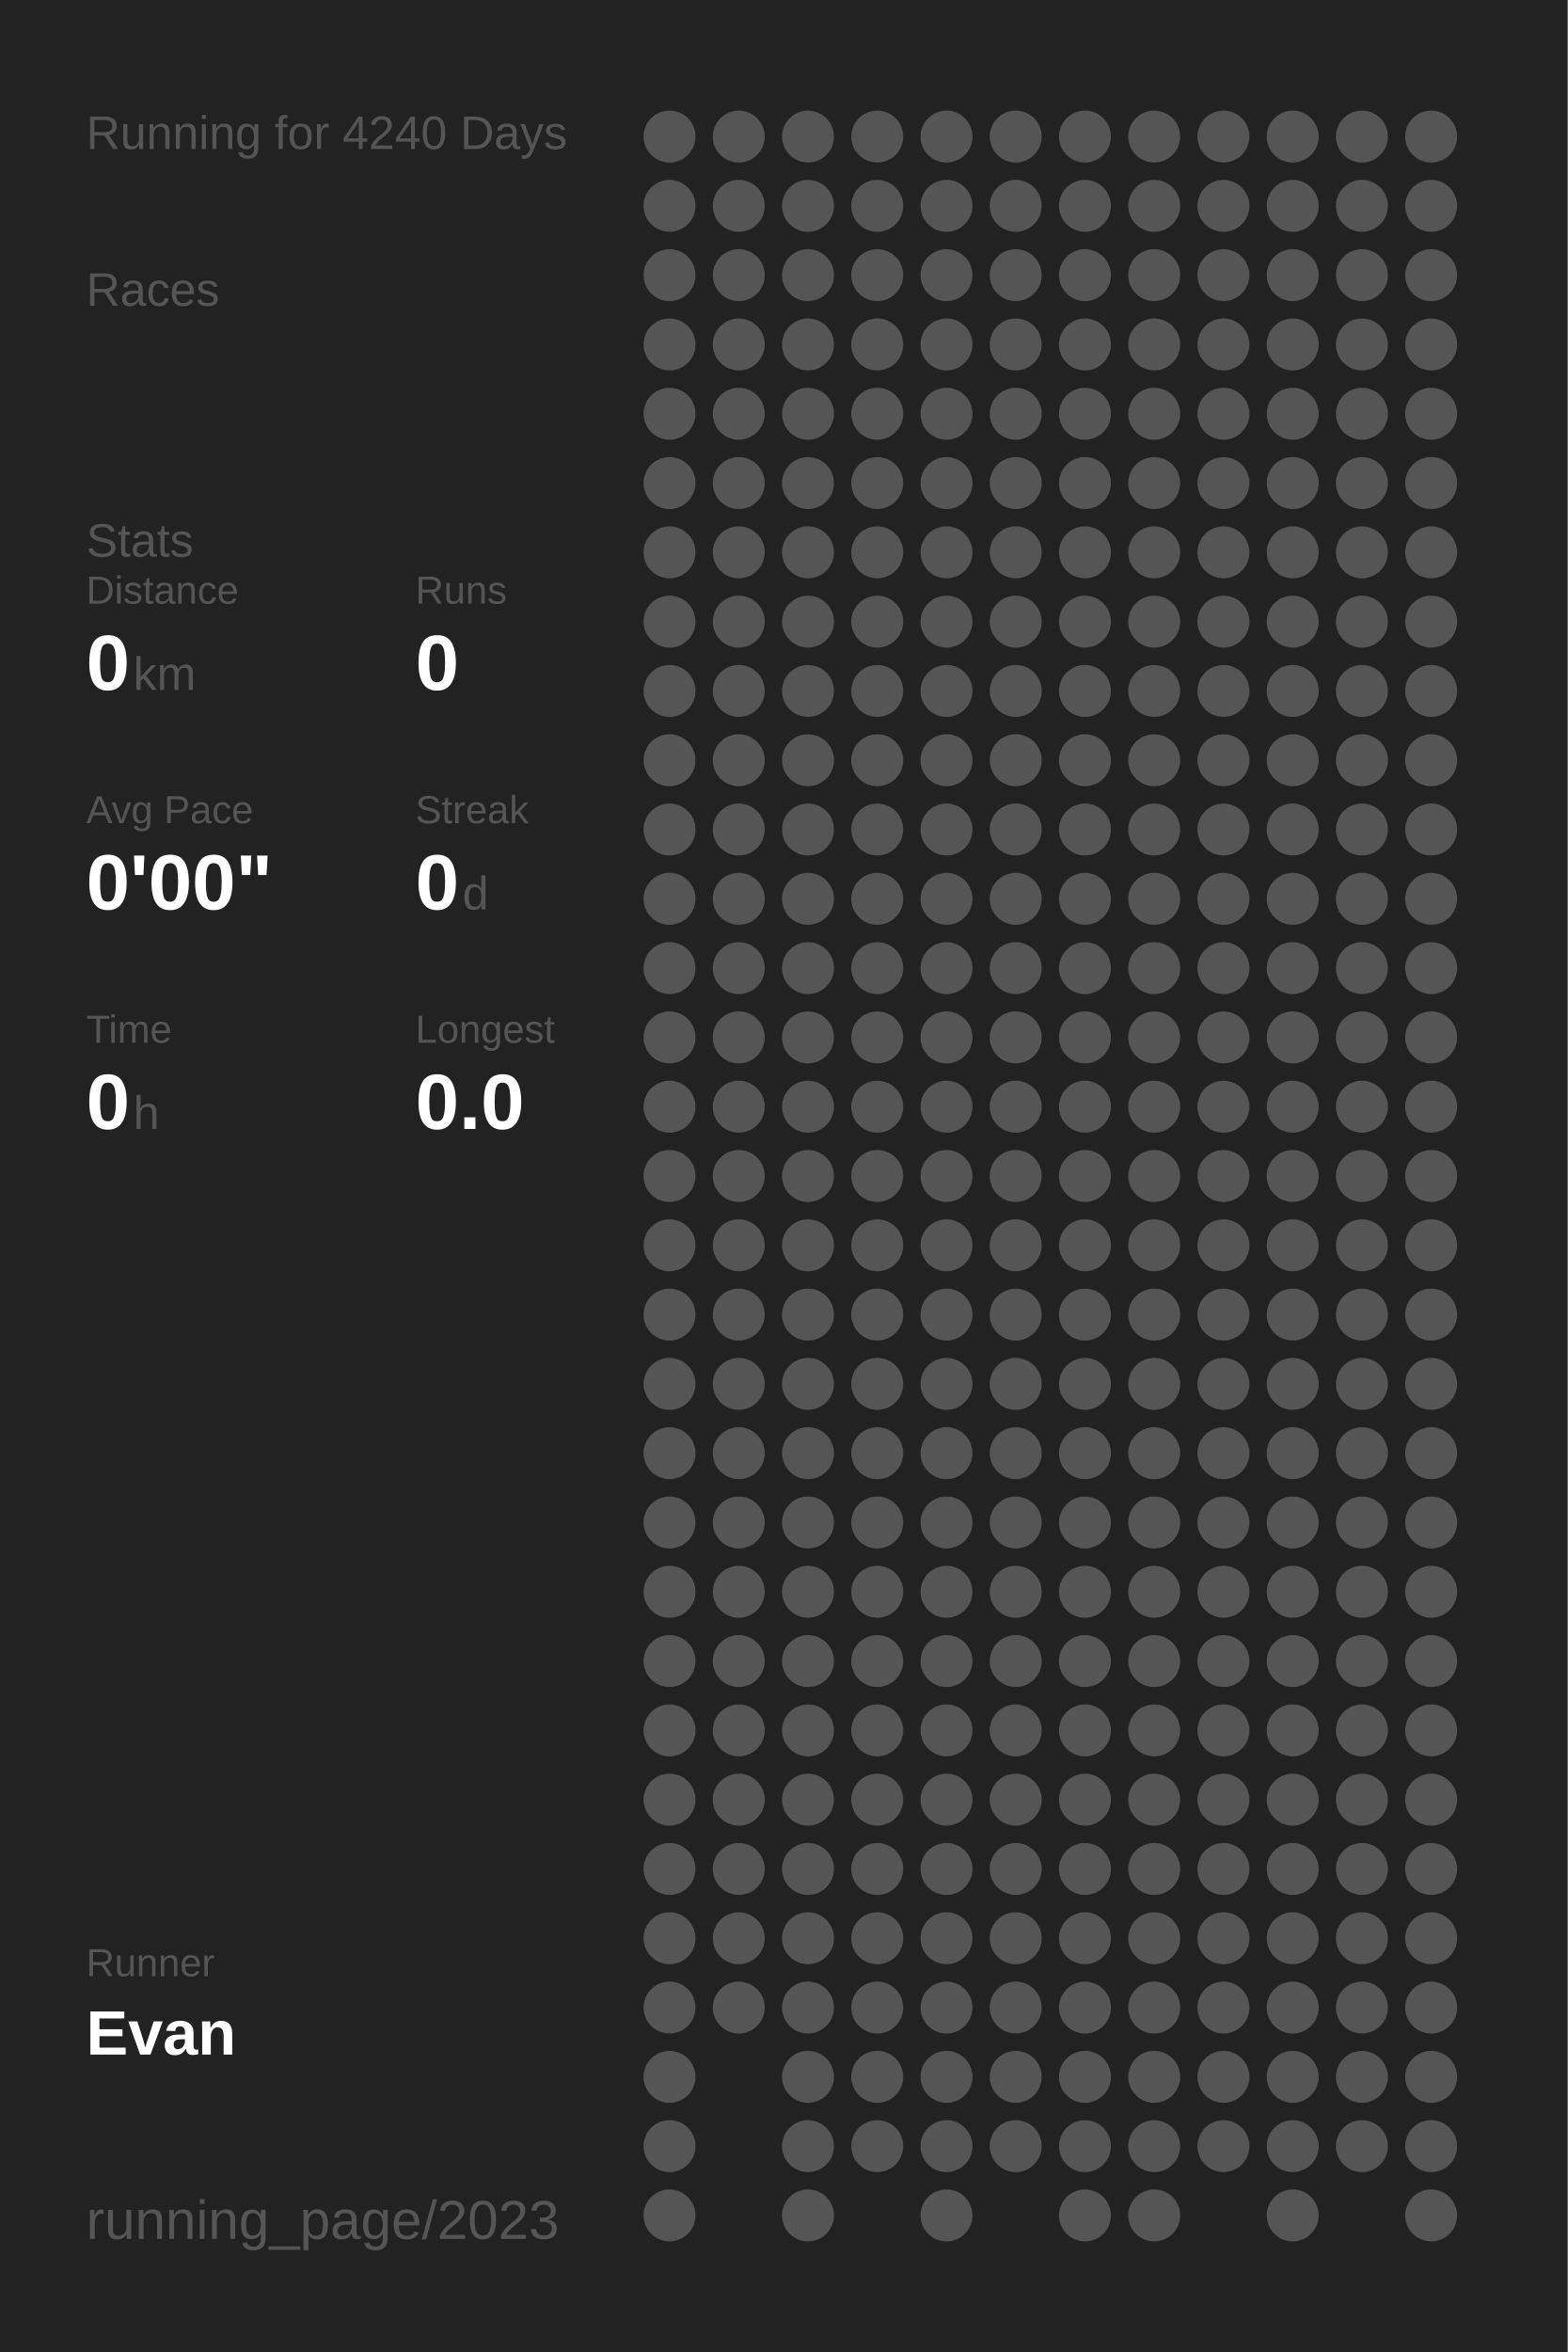
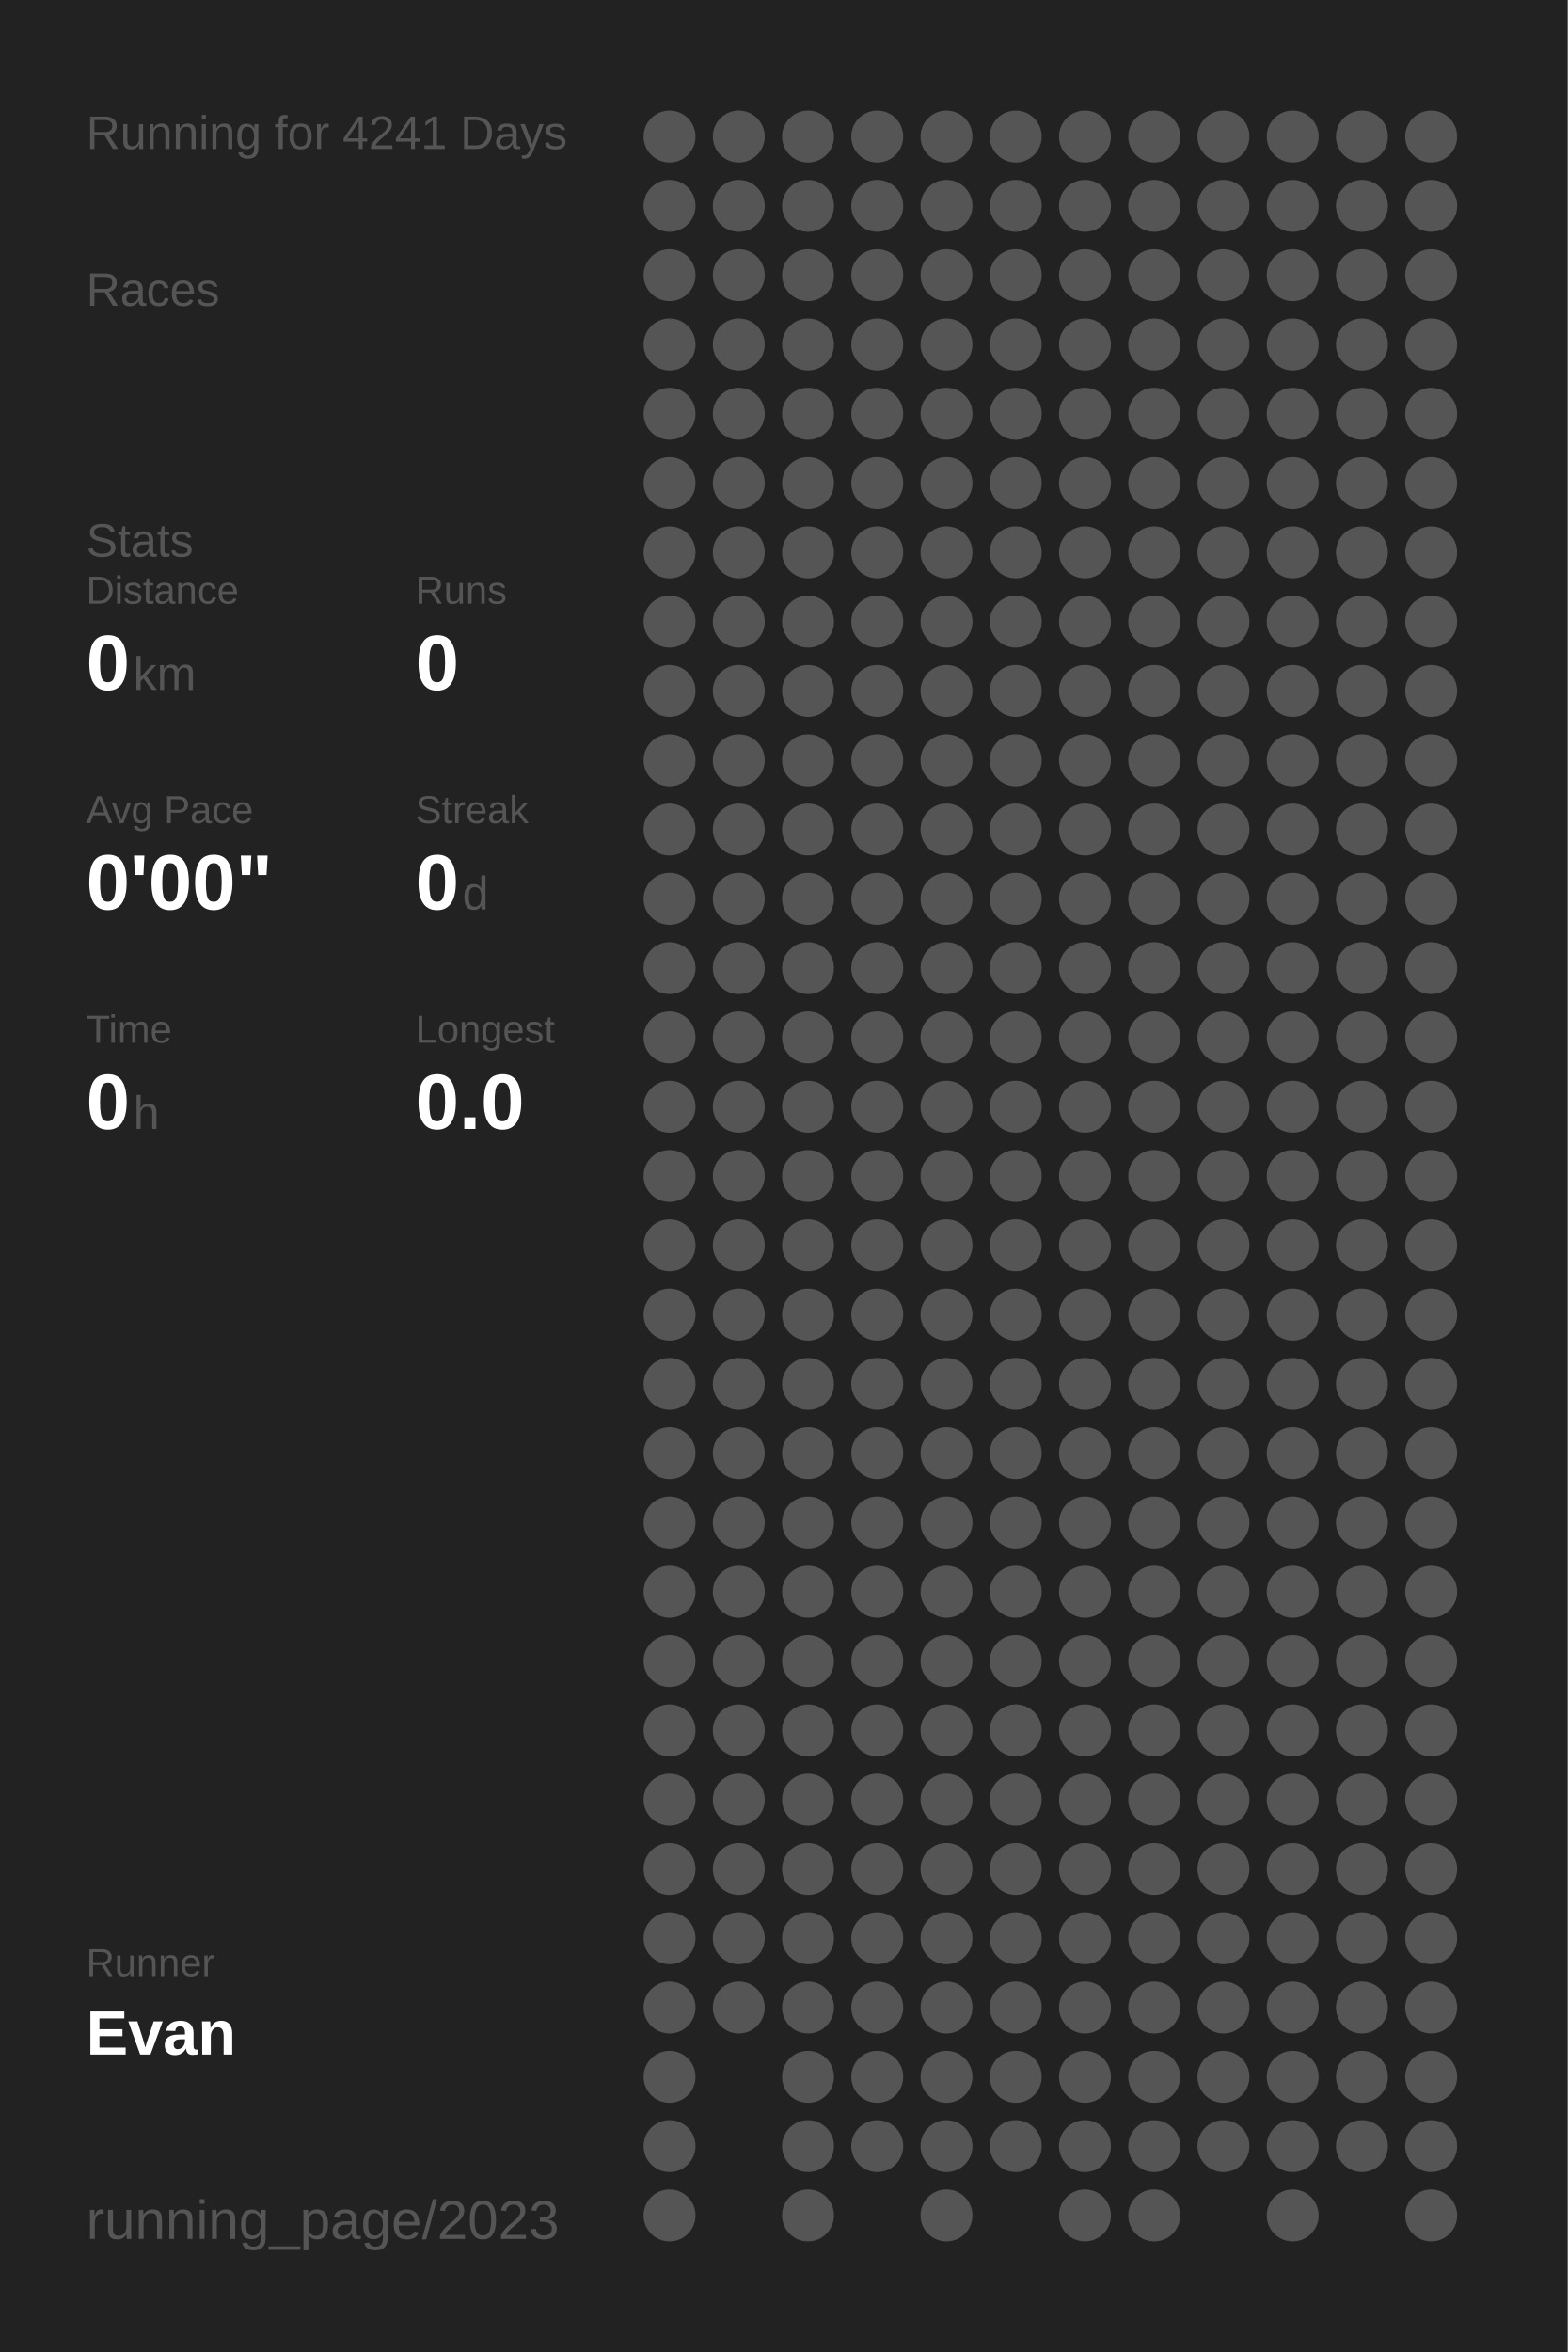
<svg xmlns="http://www.w3.org/2000/svg" baseProfile="full" height="300mm" version="1.1" viewBox="0,0,200,300" width="200mm">
  <defs />
  <rect fill="#222222" height="300" width="200" x="0" y="0" />
-   <text fill="#555555" style="font-size:6px; font-family:Arial;" x="11" y="19">Running for 4240 Days</text>
+   <text fill="#555555" style="font-size:6px; font-family:Arial;" x="11" y="19">Running for 4241 Days</text>
  <text fill="#555555" style="font-size:6px; font-family:Arial;" x="11" y="39">Races</text>
  <text fill="#555555" style="font-size:6px; font-family:Arial;" x="11" y="71">Stats</text>
  <text fill="#555555" style="font-size:5px; font-family:Arial;" x="11" y="77">Distance</text>
  <text fill="#FFFFFF" style="font-size:10px; font-family:Arial; font-weight:bold;" x="11" y="88">0</text>
  <text fill="#555555" style="font-size:6px; font-family:Arial;" x="17" y="88">km</text>
  <text fill="#555555" style="font-size:5px; font-family:Arial;" x="53" y="77">Runs</text>
  <text fill="#FFFFFF" style="font-size:10px; font-family:Arial; font-weight:bold;" x="53" y="88">0</text>
  <text fill="#555555" style="font-size:5px; font-family:Arial;" x="11" y="105">Avg Pace</text>
  <text fill="#FFFFFF" style="font-size:10px; font-family:Arial; font-weight:bold;" x="11" y="116">0'00"</text>
  <text fill="#555555" style="font-size:5px; font-family:Arial;" x="53" y="105">Streak</text>
  <text fill="#FFFFFF" style="font-size:10px; font-family:Arial; font-weight:bold;" x="53" y="116">0</text>
  <text fill="#555555" style="font-size:6px; font-family:Arial;" x="59" y="116">d</text>
  <text fill="#555555" style="font-size:5px; font-family:Arial;" x="11" y="133">Time</text>
  <text fill="#FFFFFF" style="font-size:10px; font-family:Arial; font-weight:bold;" x="11" y="144">0</text>
  <text fill="#555555" style="font-size:6px; font-family:Arial;" x="17" y="144">h</text>
  <text fill="#555555" style="font-size:5px; font-family:Arial;" x="53" y="133">Longest</text>
  <text fill="#FFFFFF" style="font-size:10px; font-family:Arial; font-weight:bold;" x="53" y="144">0.0</text>
  <text fill="#555555" style="font-size:5px; font-family:Arial;" x="11" y="252.065">Runner</text>
  <text fill="#FFFFFF" style="font-size:8px; font-family:Arial; font-weight:bold;" x="11" y="262.065">Evan</text>
  <text fill="#555555" style="font-size:7px; font-family:Arial;" x="11" y="285.581">running_page/2023</text>
  <circle cx="85.417" cy="17.419" fill="#555555" r="3.312" />
  <circle cx="85.417" cy="26.258" fill="#555555" r="3.312" />
  <circle cx="85.417" cy="35.097" fill="#555555" r="3.312" />
  <circle cx="85.417" cy="43.935" fill="#555555" r="3.312" />
  <circle cx="85.417" cy="52.774" fill="#555555" r="3.312" />
  <circle cx="85.417" cy="61.613" fill="#555555" r="3.312" />
  <circle cx="85.417" cy="70.452" fill="#555555" r="3.312" />
  <circle cx="85.417" cy="79.29" fill="#555555" r="3.312" />
  <circle cx="85.417" cy="88.129" fill="#555555" r="3.312" />
  <circle cx="85.417" cy="96.968" fill="#555555" r="3.312" />
  <circle cx="85.417" cy="105.806" fill="#555555" r="3.312" />
  <circle cx="85.417" cy="114.645" fill="#555555" r="3.312" />
  <circle cx="85.417" cy="123.484" fill="#555555" r="3.312" />
  <circle cx="85.417" cy="132.323" fill="#555555" r="3.312" />
  <circle cx="85.417" cy="141.161" fill="#555555" r="3.312" />
  <circle cx="85.417" cy="150" fill="#555555" r="3.312" />
  <circle cx="85.417" cy="158.839" fill="#555555" r="3.312" />
  <circle cx="85.417" cy="167.677" fill="#555555" r="3.312" />
  <circle cx="85.417" cy="176.516" fill="#555555" r="3.312" />
  <circle cx="85.417" cy="185.355" fill="#555555" r="3.312" />
  <circle cx="85.417" cy="194.194" fill="#555555" r="3.312" />
  <circle cx="85.417" cy="203.032" fill="#555555" r="3.312" />
  <circle cx="85.417" cy="211.871" fill="#555555" r="3.312" />
  <circle cx="85.417" cy="220.71" fill="#555555" r="3.312" />
  <circle cx="85.417" cy="229.548" fill="#555555" r="3.312" />
  <circle cx="85.417" cy="238.387" fill="#555555" r="3.312" />
  <circle cx="85.417" cy="247.226" fill="#555555" r="3.312" />
  <circle cx="85.417" cy="256.065" fill="#555555" r="3.312" />
  <circle cx="85.417" cy="264.903" fill="#555555" r="3.312" />
  <circle cx="85.417" cy="273.742" fill="#555555" r="3.312" />
  <circle cx="85.417" cy="282.581" fill="#555555" r="3.312" />
  <circle cx="94.25" cy="17.419" fill="#555555" r="3.312" />
  <circle cx="94.25" cy="26.258" fill="#555555" r="3.312" />
  <circle cx="94.25" cy="35.097" fill="#555555" r="3.312" />
  <circle cx="94.25" cy="43.935" fill="#555555" r="3.312" />
  <circle cx="94.25" cy="52.774" fill="#555555" r="3.312" />
  <circle cx="94.25" cy="61.613" fill="#555555" r="3.312" />
  <circle cx="94.25" cy="70.452" fill="#555555" r="3.312" />
  <circle cx="94.25" cy="79.29" fill="#555555" r="3.312" />
  <circle cx="94.25" cy="88.129" fill="#555555" r="3.312" />
  <circle cx="94.25" cy="96.968" fill="#555555" r="3.312" />
  <circle cx="94.25" cy="105.806" fill="#555555" r="3.312" />
  <circle cx="94.25" cy="114.645" fill="#555555" r="3.312" />
  <circle cx="94.25" cy="123.484" fill="#555555" r="3.312" />
  <circle cx="94.25" cy="132.323" fill="#555555" r="3.312" />
  <circle cx="94.25" cy="141.161" fill="#555555" r="3.312" />
  <circle cx="94.25" cy="150" fill="#555555" r="3.312" />
  <circle cx="94.25" cy="158.839" fill="#555555" r="3.312" />
  <circle cx="94.25" cy="167.677" fill="#555555" r="3.312" />
  <circle cx="94.25" cy="176.516" fill="#555555" r="3.312" />
  <circle cx="94.25" cy="185.355" fill="#555555" r="3.312" />
  <circle cx="94.25" cy="194.194" fill="#555555" r="3.312" />
  <circle cx="94.25" cy="203.032" fill="#555555" r="3.312" />
  <circle cx="94.25" cy="211.871" fill="#555555" r="3.312" />
  <circle cx="94.25" cy="220.71" fill="#555555" r="3.312" />
  <circle cx="94.25" cy="229.548" fill="#555555" r="3.312" />
  <circle cx="94.25" cy="238.387" fill="#555555" r="3.312" />
  <circle cx="94.25" cy="247.226" fill="#555555" r="3.312" />
  <circle cx="94.25" cy="256.065" fill="#555555" r="3.312" />
  <circle cx="103.083" cy="17.419" fill="#555555" r="3.312" />
  <circle cx="103.083" cy="26.258" fill="#555555" r="3.312" />
  <circle cx="103.083" cy="35.097" fill="#555555" r="3.312" />
  <circle cx="103.083" cy="43.935" fill="#555555" r="3.312" />
  <circle cx="103.083" cy="52.774" fill="#555555" r="3.312" />
  <circle cx="103.083" cy="61.613" fill="#555555" r="3.312" />
  <circle cx="103.083" cy="70.452" fill="#555555" r="3.312" />
  <circle cx="103.083" cy="79.29" fill="#555555" r="3.312" />
  <circle cx="103.083" cy="88.129" fill="#555555" r="3.312" />
  <circle cx="103.083" cy="96.968" fill="#555555" r="3.312" />
  <circle cx="103.083" cy="105.806" fill="#555555" r="3.312" />
  <circle cx="103.083" cy="114.645" fill="#555555" r="3.312" />
  <circle cx="103.083" cy="123.484" fill="#555555" r="3.312" />
  <circle cx="103.083" cy="132.323" fill="#555555" r="3.312" />
  <circle cx="103.083" cy="141.161" fill="#555555" r="3.312" />
  <circle cx="103.083" cy="150" fill="#555555" r="3.312" />
  <circle cx="103.083" cy="158.839" fill="#555555" r="3.312" />
  <circle cx="103.083" cy="167.677" fill="#555555" r="3.312" />
  <circle cx="103.083" cy="176.516" fill="#555555" r="3.312" />
  <circle cx="103.083" cy="185.355" fill="#555555" r="3.312" />
  <circle cx="103.083" cy="194.194" fill="#555555" r="3.312" />
  <circle cx="103.083" cy="203.032" fill="#555555" r="3.312" />
  <circle cx="103.083" cy="211.871" fill="#555555" r="3.312" />
  <circle cx="103.083" cy="220.71" fill="#555555" r="3.312" />
  <circle cx="103.083" cy="229.548" fill="#555555" r="3.312" />
  <circle cx="103.083" cy="238.387" fill="#555555" r="3.312" />
  <circle cx="103.083" cy="247.226" fill="#555555" r="3.312" />
  <circle cx="103.083" cy="256.065" fill="#555555" r="3.312" />
  <circle cx="103.083" cy="264.903" fill="#555555" r="3.312" />
  <circle cx="103.083" cy="273.742" fill="#555555" r="3.312" />
  <circle cx="103.083" cy="282.581" fill="#555555" r="3.312" />
  <circle cx="111.917" cy="17.419" fill="#555555" r="3.312" />
  <circle cx="111.917" cy="26.258" fill="#555555" r="3.312" />
  <circle cx="111.917" cy="35.097" fill="#555555" r="3.312" />
  <circle cx="111.917" cy="43.935" fill="#555555" r="3.312" />
  <circle cx="111.917" cy="52.774" fill="#555555" r="3.312" />
  <circle cx="111.917" cy="61.613" fill="#555555" r="3.312" />
  <circle cx="111.917" cy="70.452" fill="#555555" r="3.312" />
  <circle cx="111.917" cy="79.29" fill="#555555" r="3.312" />
  <circle cx="111.917" cy="88.129" fill="#555555" r="3.312" />
  <circle cx="111.917" cy="96.968" fill="#555555" r="3.312" />
  <circle cx="111.917" cy="105.806" fill="#555555" r="3.312" />
  <circle cx="111.917" cy="114.645" fill="#555555" r="3.312" />
  <circle cx="111.917" cy="123.484" fill="#555555" r="3.312" />
  <circle cx="111.917" cy="132.323" fill="#555555" r="3.312" />
  <circle cx="111.917" cy="141.161" fill="#555555" r="3.312" />
  <circle cx="111.917" cy="150" fill="#555555" r="3.312" />
  <circle cx="111.917" cy="158.839" fill="#555555" r="3.312" />
  <circle cx="111.917" cy="167.677" fill="#555555" r="3.312" />
  <circle cx="111.917" cy="176.516" fill="#555555" r="3.312" />
  <circle cx="111.917" cy="185.355" fill="#555555" r="3.312" />
  <circle cx="111.917" cy="194.194" fill="#555555" r="3.312" />
  <circle cx="111.917" cy="203.032" fill="#555555" r="3.312" />
  <circle cx="111.917" cy="211.871" fill="#555555" r="3.312" />
  <circle cx="111.917" cy="220.71" fill="#555555" r="3.312" />
  <circle cx="111.917" cy="229.548" fill="#555555" r="3.312" />
  <circle cx="111.917" cy="238.387" fill="#555555" r="3.312" />
  <circle cx="111.917" cy="247.226" fill="#555555" r="3.312" />
  <circle cx="111.917" cy="256.065" fill="#555555" r="3.312" />
  <circle cx="111.917" cy="264.903" fill="#555555" r="3.312" />
  <circle cx="111.917" cy="273.742" fill="#555555" r="3.312" />
  <circle cx="120.75" cy="17.419" fill="#555555" r="3.312" />
  <circle cx="120.75" cy="26.258" fill="#555555" r="3.312" />
  <circle cx="120.75" cy="35.097" fill="#555555" r="3.312" />
  <circle cx="120.75" cy="43.935" fill="#555555" r="3.312" />
  <circle cx="120.75" cy="52.774" fill="#555555" r="3.312" />
  <circle cx="120.75" cy="61.613" fill="#555555" r="3.312" />
  <circle cx="120.75" cy="70.452" fill="#555555" r="3.312" />
  <circle cx="120.75" cy="79.29" fill="#555555" r="3.312" />
  <circle cx="120.75" cy="88.129" fill="#555555" r="3.312" />
  <circle cx="120.75" cy="96.968" fill="#555555" r="3.312" />
  <circle cx="120.75" cy="105.806" fill="#555555" r="3.312" />
  <circle cx="120.75" cy="114.645" fill="#555555" r="3.312" />
  <circle cx="120.75" cy="123.484" fill="#555555" r="3.312" />
  <circle cx="120.75" cy="132.323" fill="#555555" r="3.312" />
  <circle cx="120.75" cy="141.161" fill="#555555" r="3.312" />
  <circle cx="120.75" cy="150" fill="#555555" r="3.312" />
  <circle cx="120.75" cy="158.839" fill="#555555" r="3.312" />
  <circle cx="120.75" cy="167.677" fill="#555555" r="3.312" />
  <circle cx="120.75" cy="176.516" fill="#555555" r="3.312" />
  <circle cx="120.75" cy="185.355" fill="#555555" r="3.312" />
  <circle cx="120.75" cy="194.194" fill="#555555" r="3.312" />
  <circle cx="120.75" cy="203.032" fill="#555555" r="3.312" />
  <circle cx="120.75" cy="211.871" fill="#555555" r="3.312" />
  <circle cx="120.75" cy="220.71" fill="#555555" r="3.312" />
  <circle cx="120.75" cy="229.548" fill="#555555" r="3.312" />
  <circle cx="120.75" cy="238.387" fill="#555555" r="3.312" />
  <circle cx="120.75" cy="247.226" fill="#555555" r="3.312" />
  <circle cx="120.75" cy="256.065" fill="#555555" r="3.312" />
  <circle cx="120.75" cy="264.903" fill="#555555" r="3.312" />
  <circle cx="120.75" cy="273.742" fill="#555555" r="3.312" />
  <circle cx="120.75" cy="282.581" fill="#555555" r="3.312" />
  <circle cx="129.583" cy="17.419" fill="#555555" r="3.312" />
  <circle cx="129.583" cy="26.258" fill="#555555" r="3.312" />
  <circle cx="129.583" cy="35.097" fill="#555555" r="3.312" />
  <circle cx="129.583" cy="43.935" fill="#555555" r="3.312" />
  <circle cx="129.583" cy="52.774" fill="#555555" r="3.312" />
  <circle cx="129.583" cy="61.613" fill="#555555" r="3.312" />
  <circle cx="129.583" cy="70.452" fill="#555555" r="3.312" />
  <circle cx="129.583" cy="79.29" fill="#555555" r="3.312" />
  <circle cx="129.583" cy="88.129" fill="#555555" r="3.312" />
  <circle cx="129.583" cy="96.968" fill="#555555" r="3.312" />
  <circle cx="129.583" cy="105.806" fill="#555555" r="3.312" />
  <circle cx="129.583" cy="114.645" fill="#555555" r="3.312" />
  <circle cx="129.583" cy="123.484" fill="#555555" r="3.312" />
  <circle cx="129.583" cy="132.323" fill="#555555" r="3.312" />
  <circle cx="129.583" cy="141.161" fill="#555555" r="3.312" />
  <circle cx="129.583" cy="150" fill="#555555" r="3.312" />
  <circle cx="129.583" cy="158.839" fill="#555555" r="3.312" />
  <circle cx="129.583" cy="167.677" fill="#555555" r="3.312" />
  <circle cx="129.583" cy="176.516" fill="#555555" r="3.312" />
  <circle cx="129.583" cy="185.355" fill="#555555" r="3.312" />
  <circle cx="129.583" cy="194.194" fill="#555555" r="3.312" />
  <circle cx="129.583" cy="203.032" fill="#555555" r="3.312" />
  <circle cx="129.583" cy="211.871" fill="#555555" r="3.312" />
  <circle cx="129.583" cy="220.71" fill="#555555" r="3.312" />
  <circle cx="129.583" cy="229.548" fill="#555555" r="3.312" />
  <circle cx="129.583" cy="238.387" fill="#555555" r="3.312" />
  <circle cx="129.583" cy="247.226" fill="#555555" r="3.312" />
  <circle cx="129.583" cy="256.065" fill="#555555" r="3.312" />
  <circle cx="129.583" cy="264.903" fill="#555555" r="3.312" />
  <circle cx="129.583" cy="273.742" fill="#555555" r="3.312" />
  <circle cx="138.417" cy="17.419" fill="#555555" r="3.312" />
  <circle cx="138.417" cy="26.258" fill="#555555" r="3.312" />
  <circle cx="138.417" cy="35.097" fill="#555555" r="3.312" />
  <circle cx="138.417" cy="43.935" fill="#555555" r="3.312" />
  <circle cx="138.417" cy="52.774" fill="#555555" r="3.312" />
  <circle cx="138.417" cy="61.613" fill="#555555" r="3.312" />
  <circle cx="138.417" cy="70.452" fill="#555555" r="3.312" />
  <circle cx="138.417" cy="79.29" fill="#555555" r="3.312" />
  <circle cx="138.417" cy="88.129" fill="#555555" r="3.312" />
  <circle cx="138.417" cy="96.968" fill="#555555" r="3.312" />
  <circle cx="138.417" cy="105.806" fill="#555555" r="3.312" />
  <circle cx="138.417" cy="114.645" fill="#555555" r="3.312" />
  <circle cx="138.417" cy="123.484" fill="#555555" r="3.312" />
  <circle cx="138.417" cy="132.323" fill="#555555" r="3.312" />
  <circle cx="138.417" cy="141.161" fill="#555555" r="3.312" />
  <circle cx="138.417" cy="150" fill="#555555" r="3.312" />
  <circle cx="138.417" cy="158.839" fill="#555555" r="3.312" />
  <circle cx="138.417" cy="167.677" fill="#555555" r="3.312" />
  <circle cx="138.417" cy="176.516" fill="#555555" r="3.312" />
  <circle cx="138.417" cy="185.355" fill="#555555" r="3.312" />
  <circle cx="138.417" cy="194.194" fill="#555555" r="3.312" />
  <circle cx="138.417" cy="203.032" fill="#555555" r="3.312" />
  <circle cx="138.417" cy="211.871" fill="#555555" r="3.312" />
  <circle cx="138.417" cy="220.71" fill="#555555" r="3.312" />
  <circle cx="138.417" cy="229.548" fill="#555555" r="3.312" />
  <circle cx="138.417" cy="238.387" fill="#555555" r="3.312" />
  <circle cx="138.417" cy="247.226" fill="#555555" r="3.312" />
  <circle cx="138.417" cy="256.065" fill="#555555" r="3.312" />
  <circle cx="138.417" cy="264.903" fill="#555555" r="3.312" />
  <circle cx="138.417" cy="273.742" fill="#555555" r="3.312" />
  <circle cx="138.417" cy="282.581" fill="#555555" r="3.312" />
  <circle cx="147.25" cy="17.419" fill="#555555" r="3.312" />
  <circle cx="147.25" cy="26.258" fill="#555555" r="3.312" />
  <circle cx="147.25" cy="35.097" fill="#555555" r="3.312" />
  <circle cx="147.25" cy="43.935" fill="#555555" r="3.312" />
  <circle cx="147.25" cy="52.774" fill="#555555" r="3.312" />
  <circle cx="147.25" cy="61.613" fill="#555555" r="3.312" />
  <circle cx="147.25" cy="70.452" fill="#555555" r="3.312" />
  <circle cx="147.25" cy="79.29" fill="#555555" r="3.312" />
  <circle cx="147.25" cy="88.129" fill="#555555" r="3.312" />
  <circle cx="147.25" cy="96.968" fill="#555555" r="3.312" />
  <circle cx="147.25" cy="105.806" fill="#555555" r="3.312" />
  <circle cx="147.25" cy="114.645" fill="#555555" r="3.312" />
  <circle cx="147.25" cy="123.484" fill="#555555" r="3.312" />
  <circle cx="147.25" cy="132.323" fill="#555555" r="3.312" />
  <circle cx="147.25" cy="141.161" fill="#555555" r="3.312" />
  <circle cx="147.25" cy="150" fill="#555555" r="3.312" />
  <circle cx="147.25" cy="158.839" fill="#555555" r="3.312" />
  <circle cx="147.25" cy="167.677" fill="#555555" r="3.312" />
  <circle cx="147.25" cy="176.516" fill="#555555" r="3.312" />
  <circle cx="147.25" cy="185.355" fill="#555555" r="3.312" />
  <circle cx="147.25" cy="194.194" fill="#555555" r="3.312" />
  <circle cx="147.25" cy="203.032" fill="#555555" r="3.312" />
  <circle cx="147.25" cy="211.871" fill="#555555" r="3.312" />
  <circle cx="147.25" cy="220.71" fill="#555555" r="3.312" />
  <circle cx="147.25" cy="229.548" fill="#555555" r="3.312" />
  <circle cx="147.25" cy="238.387" fill="#555555" r="3.312" />
  <circle cx="147.25" cy="247.226" fill="#555555" r="3.312" />
  <circle cx="147.25" cy="256.065" fill="#555555" r="3.312" />
  <circle cx="147.25" cy="264.903" fill="#555555" r="3.312" />
  <circle cx="147.25" cy="273.742" fill="#555555" r="3.312" />
  <circle cx="147.25" cy="282.581" fill="#555555" r="3.312" />
  <circle cx="156.083" cy="17.419" fill="#555555" r="3.312" />
  <circle cx="156.083" cy="26.258" fill="#555555" r="3.312" />
  <circle cx="156.083" cy="35.097" fill="#555555" r="3.312" />
  <circle cx="156.083" cy="43.935" fill="#555555" r="3.312" />
  <circle cx="156.083" cy="52.774" fill="#555555" r="3.312" />
  <circle cx="156.083" cy="61.613" fill="#555555" r="3.312" />
  <circle cx="156.083" cy="70.452" fill="#555555" r="3.312" />
  <circle cx="156.083" cy="79.29" fill="#555555" r="3.312" />
  <circle cx="156.083" cy="88.129" fill="#555555" r="3.312" />
  <circle cx="156.083" cy="96.968" fill="#555555" r="3.312" />
  <circle cx="156.083" cy="105.806" fill="#555555" r="3.312" />
  <circle cx="156.083" cy="114.645" fill="#555555" r="3.312" />
  <circle cx="156.083" cy="123.484" fill="#555555" r="3.312" />
  <circle cx="156.083" cy="132.323" fill="#555555" r="3.312" />
  <circle cx="156.083" cy="141.161" fill="#555555" r="3.312" />
  <circle cx="156.083" cy="150" fill="#555555" r="3.312" />
  <circle cx="156.083" cy="158.839" fill="#555555" r="3.312" />
  <circle cx="156.083" cy="167.677" fill="#555555" r="3.312" />
  <circle cx="156.083" cy="176.516" fill="#555555" r="3.312" />
  <circle cx="156.083" cy="185.355" fill="#555555" r="3.312" />
  <circle cx="156.083" cy="194.194" fill="#555555" r="3.312" />
  <circle cx="156.083" cy="203.032" fill="#555555" r="3.312" />
  <circle cx="156.083" cy="211.871" fill="#555555" r="3.312" />
  <circle cx="156.083" cy="220.71" fill="#555555" r="3.312" />
  <circle cx="156.083" cy="229.548" fill="#555555" r="3.312" />
  <circle cx="156.083" cy="238.387" fill="#555555" r="3.312" />
  <circle cx="156.083" cy="247.226" fill="#555555" r="3.312" />
  <circle cx="156.083" cy="256.065" fill="#555555" r="3.312" />
  <circle cx="156.083" cy="264.903" fill="#555555" r="3.312" />
  <circle cx="156.083" cy="273.742" fill="#555555" r="3.312" />
  <circle cx="164.917" cy="17.419" fill="#555555" r="3.312" />
  <circle cx="164.917" cy="26.258" fill="#555555" r="3.312" />
  <circle cx="164.917" cy="35.097" fill="#555555" r="3.312" />
  <circle cx="164.917" cy="43.935" fill="#555555" r="3.312" />
  <circle cx="164.917" cy="52.774" fill="#555555" r="3.312" />
  <circle cx="164.917" cy="61.613" fill="#555555" r="3.312" />
  <circle cx="164.917" cy="70.452" fill="#555555" r="3.312" />
  <circle cx="164.917" cy="79.29" fill="#555555" r="3.312" />
  <circle cx="164.917" cy="88.129" fill="#555555" r="3.312" />
  <circle cx="164.917" cy="96.968" fill="#555555" r="3.312" />
  <circle cx="164.917" cy="105.806" fill="#555555" r="3.312" />
  <circle cx="164.917" cy="114.645" fill="#555555" r="3.312" />
  <circle cx="164.917" cy="123.484" fill="#555555" r="3.312" />
  <circle cx="164.917" cy="132.323" fill="#555555" r="3.312" />
  <circle cx="164.917" cy="141.161" fill="#555555" r="3.312" />
  <circle cx="164.917" cy="150" fill="#555555" r="3.312" />
  <circle cx="164.917" cy="158.839" fill="#555555" r="3.312" />
  <circle cx="164.917" cy="167.677" fill="#555555" r="3.312" />
  <circle cx="164.917" cy="176.516" fill="#555555" r="3.312" />
  <circle cx="164.917" cy="185.355" fill="#555555" r="3.312" />
  <circle cx="164.917" cy="194.194" fill="#555555" r="3.312" />
  <circle cx="164.917" cy="203.032" fill="#555555" r="3.312" />
  <circle cx="164.917" cy="211.871" fill="#555555" r="3.312" />
  <circle cx="164.917" cy="220.71" fill="#555555" r="3.312" />
  <circle cx="164.917" cy="229.548" fill="#555555" r="3.312" />
  <circle cx="164.917" cy="238.387" fill="#555555" r="3.312" />
  <circle cx="164.917" cy="247.226" fill="#555555" r="3.312" />
  <circle cx="164.917" cy="256.065" fill="#555555" r="3.312" />
  <circle cx="164.917" cy="264.903" fill="#555555" r="3.312" />
  <circle cx="164.917" cy="273.742" fill="#555555" r="3.312" />
  <circle cx="164.917" cy="282.581" fill="#555555" r="3.312" />
  <circle cx="173.75" cy="17.419" fill="#555555" r="3.312" />
  <circle cx="173.75" cy="26.258" fill="#555555" r="3.312" />
  <circle cx="173.75" cy="35.097" fill="#555555" r="3.312" />
  <circle cx="173.75" cy="43.935" fill="#555555" r="3.312" />
  <circle cx="173.75" cy="52.774" fill="#555555" r="3.312" />
  <circle cx="173.75" cy="61.613" fill="#555555" r="3.312" />
  <circle cx="173.75" cy="70.452" fill="#555555" r="3.312" />
  <circle cx="173.75" cy="79.29" fill="#555555" r="3.312" />
  <circle cx="173.75" cy="88.129" fill="#555555" r="3.312" />
  <circle cx="173.75" cy="96.968" fill="#555555" r="3.312" />
  <circle cx="173.75" cy="105.806" fill="#555555" r="3.312" />
  <circle cx="173.75" cy="114.645" fill="#555555" r="3.312" />
  <circle cx="173.75" cy="123.484" fill="#555555" r="3.312" />
  <circle cx="173.75" cy="132.323" fill="#555555" r="3.312" />
  <circle cx="173.75" cy="141.161" fill="#555555" r="3.312" />
  <circle cx="173.75" cy="150" fill="#555555" r="3.312" />
  <circle cx="173.75" cy="158.839" fill="#555555" r="3.312" />
  <circle cx="173.75" cy="167.677" fill="#555555" r="3.312" />
  <circle cx="173.75" cy="176.516" fill="#555555" r="3.312" />
  <circle cx="173.75" cy="185.355" fill="#555555" r="3.312" />
  <circle cx="173.75" cy="194.194" fill="#555555" r="3.312" />
  <circle cx="173.75" cy="203.032" fill="#555555" r="3.312" />
  <circle cx="173.75" cy="211.871" fill="#555555" r="3.312" />
  <circle cx="173.75" cy="220.71" fill="#555555" r="3.312" />
  <circle cx="173.75" cy="229.548" fill="#555555" r="3.312" />
  <circle cx="173.75" cy="238.387" fill="#555555" r="3.312" />
  <circle cx="173.75" cy="247.226" fill="#555555" r="3.312" />
  <circle cx="173.75" cy="256.065" fill="#555555" r="3.312" />
  <circle cx="173.75" cy="264.903" fill="#555555" r="3.312" />
  <circle cx="173.75" cy="273.742" fill="#555555" r="3.312" />
  <circle cx="182.583" cy="17.419" fill="#555555" r="3.312" />
  <circle cx="182.583" cy="26.258" fill="#555555" r="3.312" />
  <circle cx="182.583" cy="35.097" fill="#555555" r="3.312" />
  <circle cx="182.583" cy="43.935" fill="#555555" r="3.312" />
  <circle cx="182.583" cy="52.774" fill="#555555" r="3.312" />
  <circle cx="182.583" cy="61.613" fill="#555555" r="3.312" />
  <circle cx="182.583" cy="70.452" fill="#555555" r="3.312" />
  <circle cx="182.583" cy="79.29" fill="#555555" r="3.312" />
  <circle cx="182.583" cy="88.129" fill="#555555" r="3.312" />
  <circle cx="182.583" cy="96.968" fill="#555555" r="3.312" />
  <circle cx="182.583" cy="105.806" fill="#555555" r="3.312" />
  <circle cx="182.583" cy="114.645" fill="#555555" r="3.312" />
  <circle cx="182.583" cy="123.484" fill="#555555" r="3.312" />
  <circle cx="182.583" cy="132.323" fill="#555555" r="3.312" />
  <circle cx="182.583" cy="141.161" fill="#555555" r="3.312" />
  <circle cx="182.583" cy="150" fill="#555555" r="3.312" />
  <circle cx="182.583" cy="158.839" fill="#555555" r="3.312" />
  <circle cx="182.583" cy="167.677" fill="#555555" r="3.312" />
  <circle cx="182.583" cy="176.516" fill="#555555" r="3.312" />
  <circle cx="182.583" cy="185.355" fill="#555555" r="3.312" />
  <circle cx="182.583" cy="194.194" fill="#555555" r="3.312" />
  <circle cx="182.583" cy="203.032" fill="#555555" r="3.312" />
  <circle cx="182.583" cy="211.871" fill="#555555" r="3.312" />
  <circle cx="182.583" cy="220.71" fill="#555555" r="3.312" />
  <circle cx="182.583" cy="229.548" fill="#555555" r="3.312" />
  <circle cx="182.583" cy="238.387" fill="#555555" r="3.312" />
  <circle cx="182.583" cy="247.226" fill="#555555" r="3.312" />
  <circle cx="182.583" cy="256.065" fill="#555555" r="3.312" />
  <circle cx="182.583" cy="264.903" fill="#555555" r="3.312" />
  <circle cx="182.583" cy="273.742" fill="#555555" r="3.312" />
  <circle cx="182.583" cy="282.581" fill="#555555" r="3.312" />
</svg>
